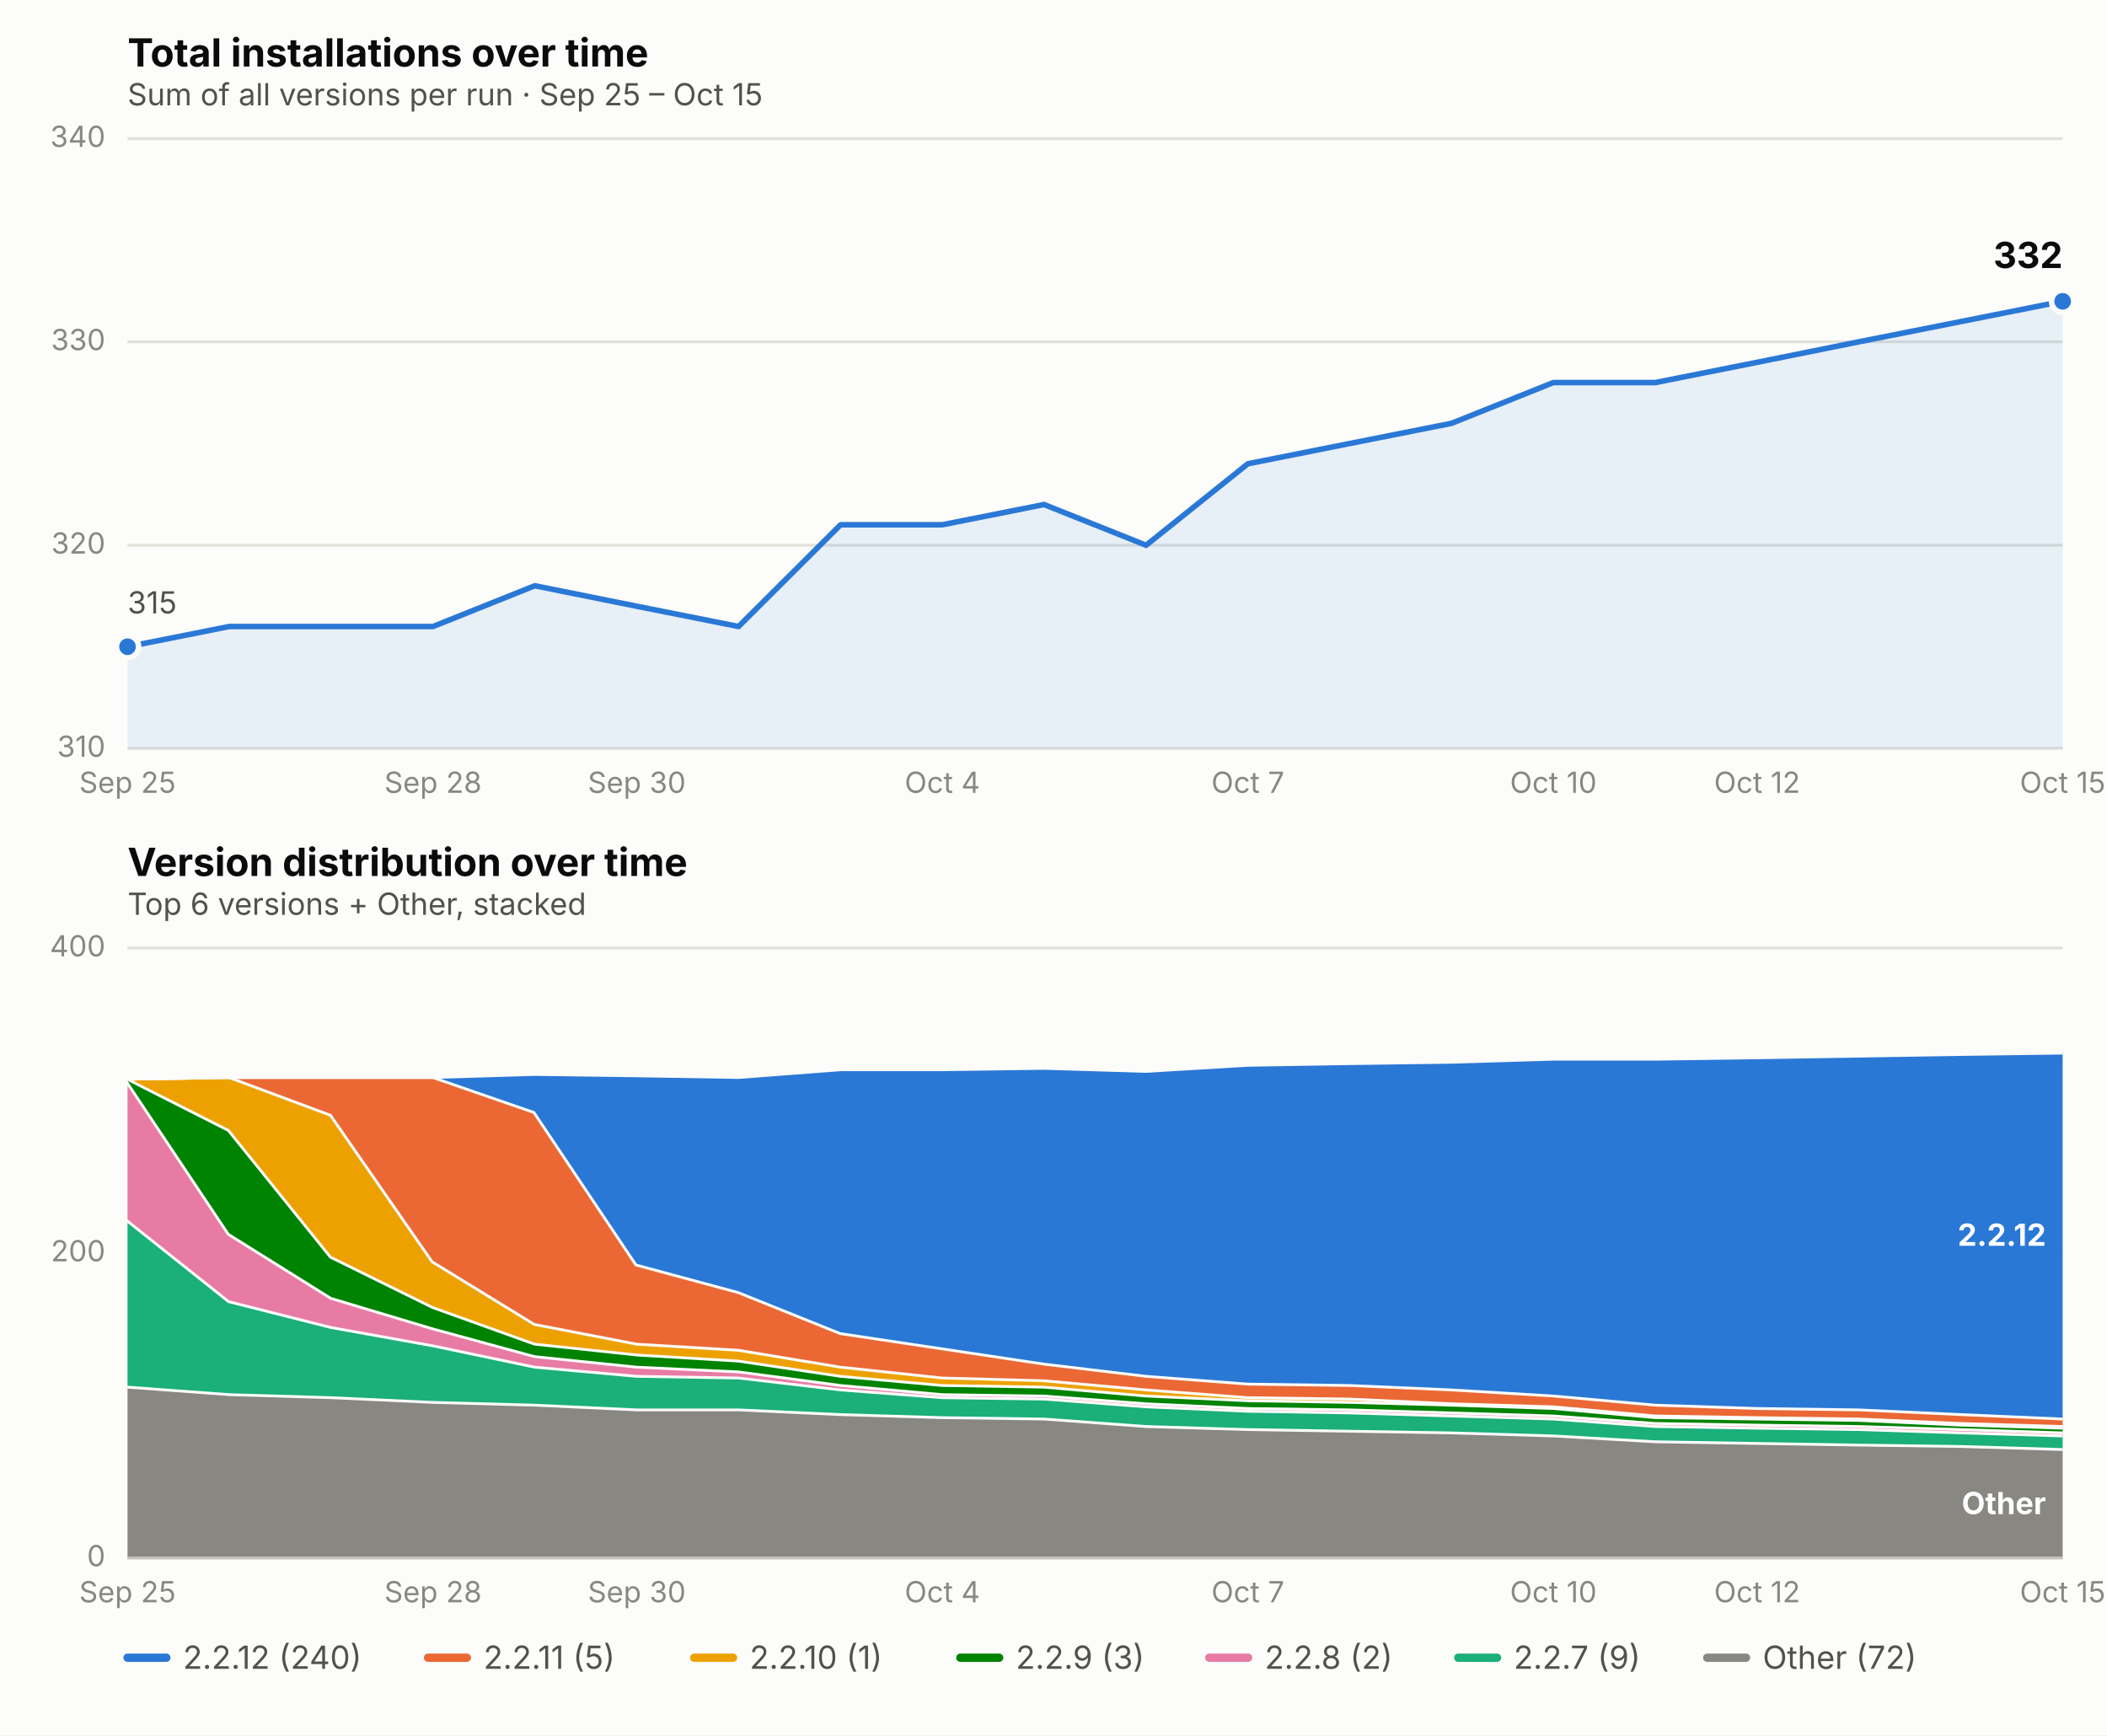
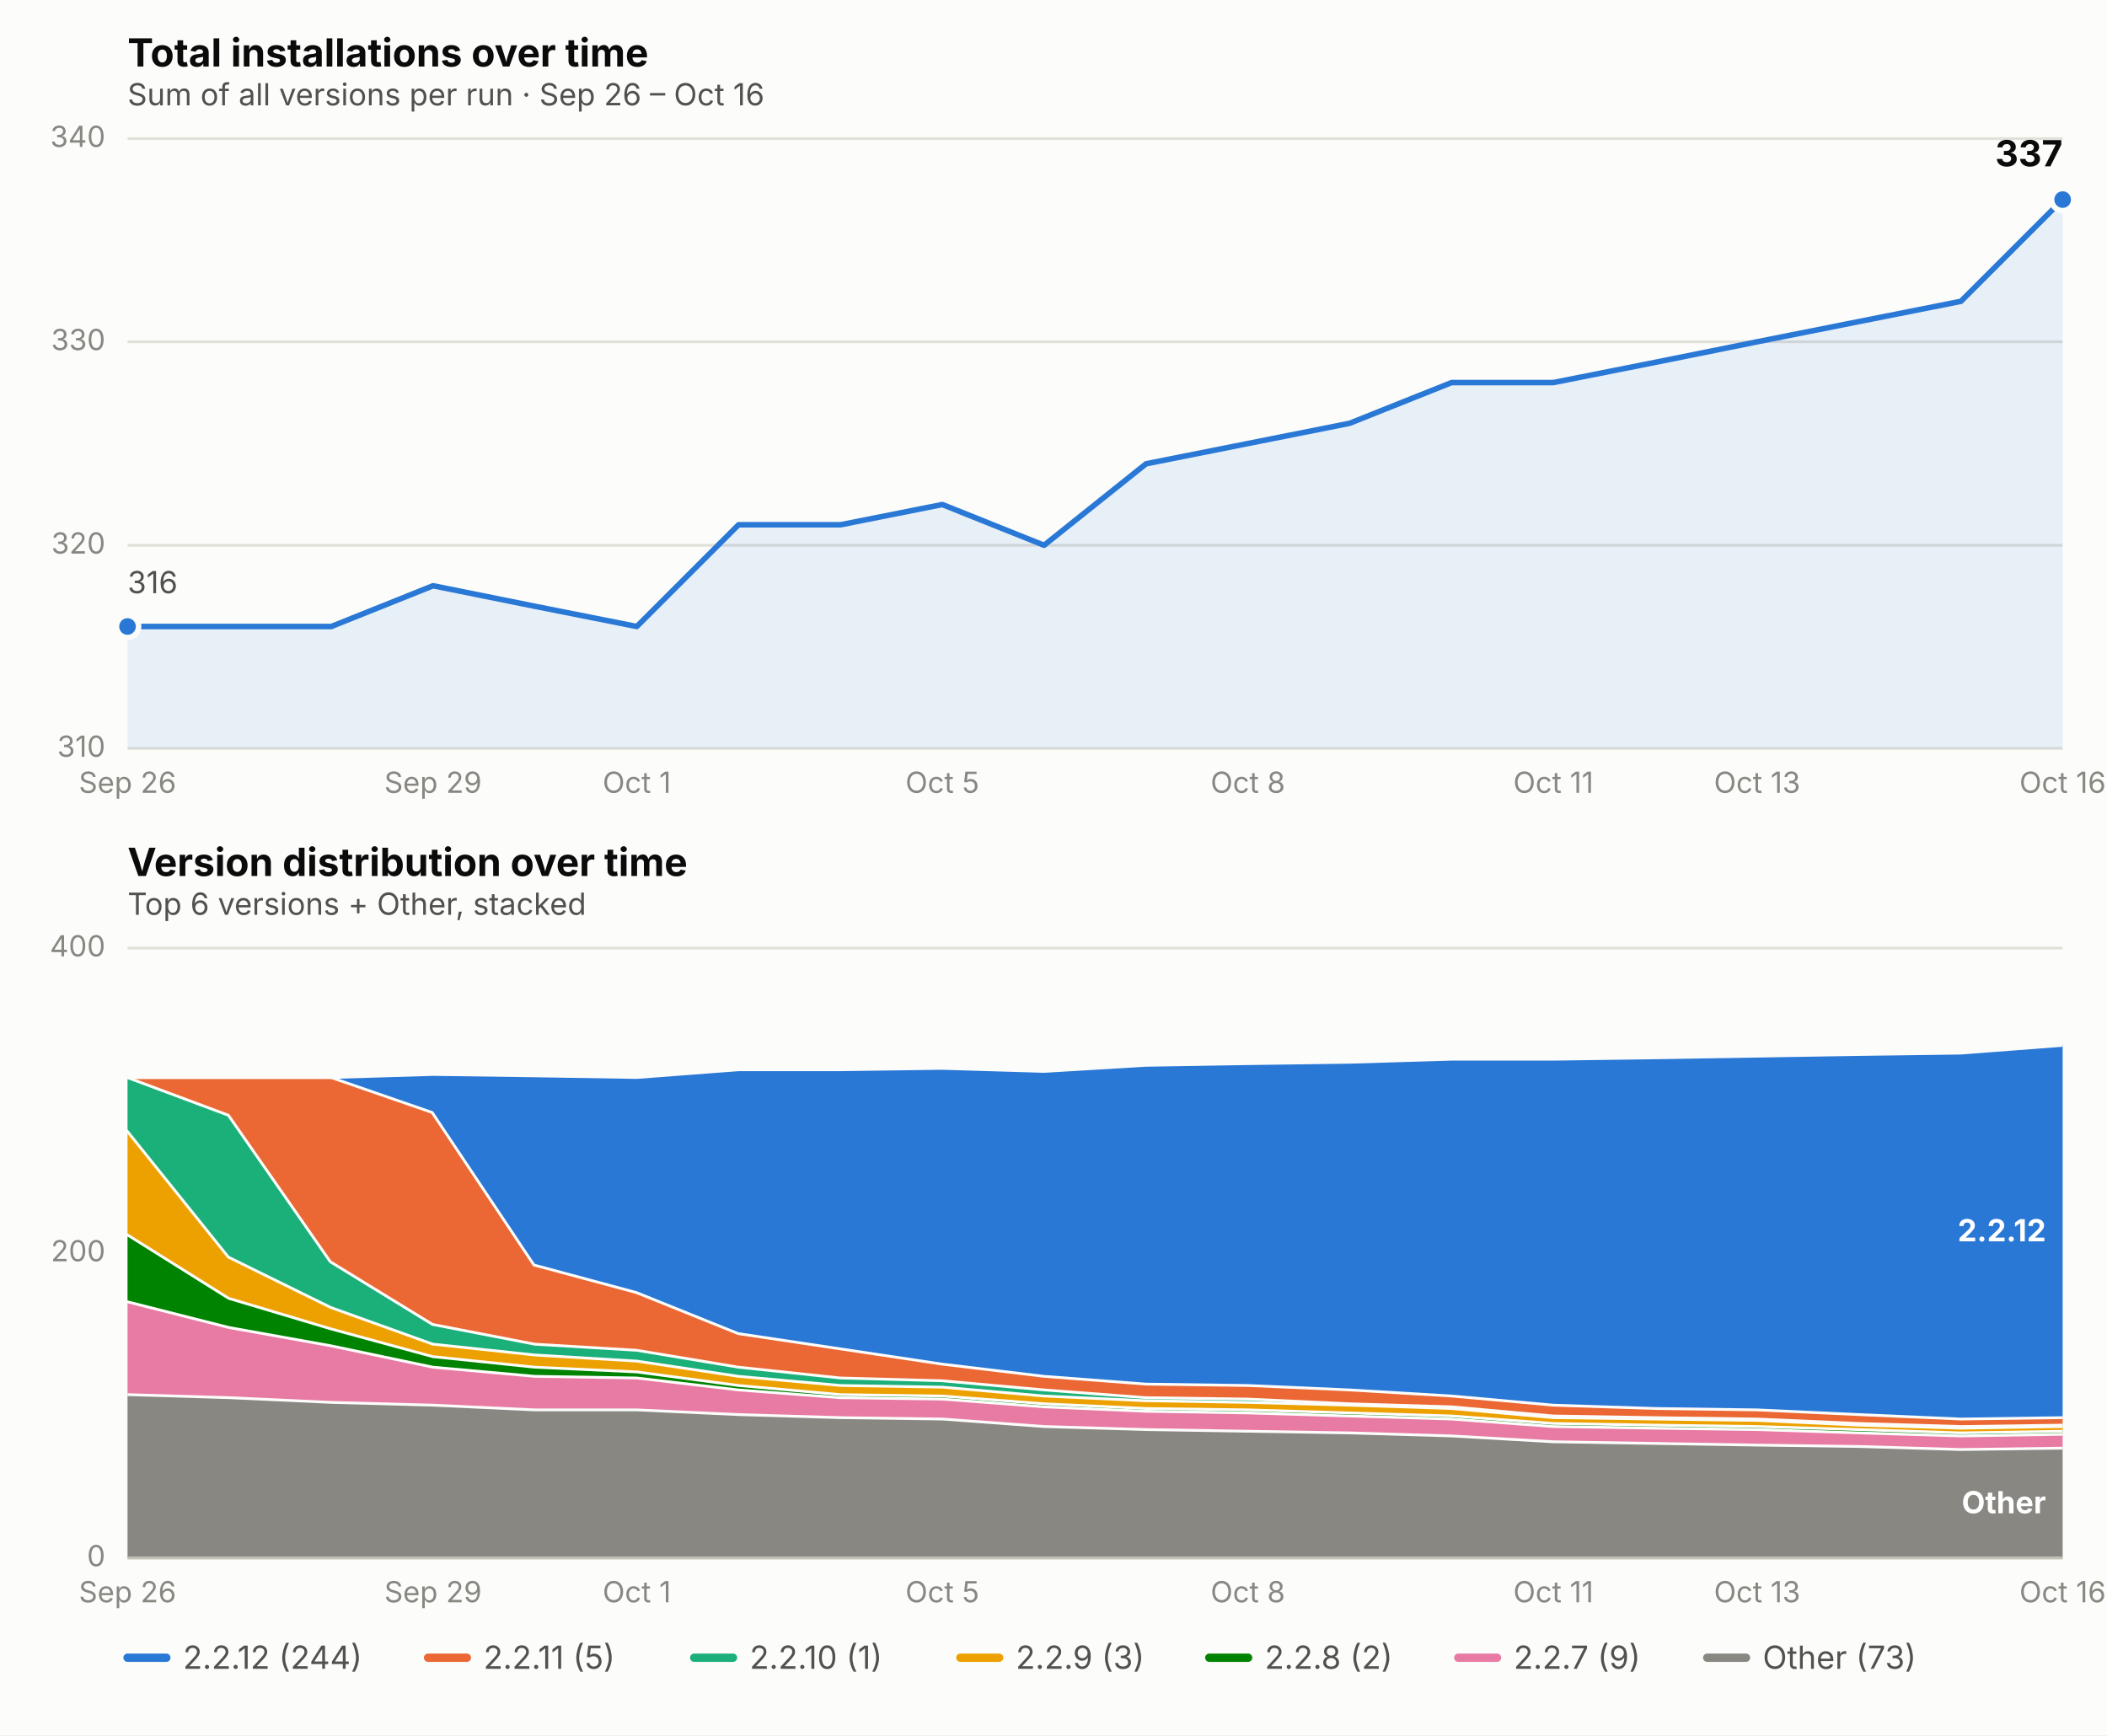
<svg xmlns="http://www.w3.org/2000/svg" viewBox="0 0 760 626" font-family="system-ui, -apple-system, Segoe UI, sans-serif">
  <rect x="0" y="0" width="760" height="626" fill="#fcfcfb" />
  <text x="46" y="24" font-size="14" font-weight="650" fill="#0b0b0b">Total installations over time</text>
-   <text x="46" y="38" font-size="11" fill="#52514e">Sum of all versions per run · Sep 25 – Oct 15</text>
+   <text x="46" y="38" font-size="11" fill="#52514e">Sum of all versions per run · Sep 26 – Oct 16</text>
  <line x1="46" x2="744" y1="270.0" y2="270.0" stroke="#e1e0d9" stroke-width="1" />
  <text x="38" y="273.0" font-size="10.5" fill="#898781" text-anchor="end">310</text>
  <line x1="46" x2="744" y1="196.7" y2="196.7" stroke="#e1e0d9" stroke-width="1" />
  <text x="38" y="199.7" font-size="10.5" fill="#898781" text-anchor="end">320</text>
  <line x1="46" x2="744" y1="123.3" y2="123.3" stroke="#e1e0d9" stroke-width="1" />
  <text x="38" y="126.3" font-size="10.5" fill="#898781" text-anchor="end">330</text>
  <line x1="46" x2="744" y1="50.0" y2="50.0" stroke="#e1e0d9" stroke-width="1" />
  <text x="38" y="53.0" font-size="10.5" fill="#898781" text-anchor="end">340</text>
-   <text x="46.0" y="286" font-size="10.5" fill="#898781" text-anchor="middle">Sep 25</text>
-   <text x="156.2" y="286" font-size="10.5" fill="#898781" text-anchor="middle">Sep 28</text>
-   <text x="229.7" y="286" font-size="10.5" fill="#898781" text-anchor="middle">Sep 30</text>
-   <text x="339.9" y="286" font-size="10.5" fill="#898781" text-anchor="middle">Oct 4</text>
-   <text x="450.1" y="286" font-size="10.5" fill="#898781" text-anchor="middle">Oct 7</text>
-   <text x="560.3" y="286" font-size="10.5" fill="#898781" text-anchor="middle">Oct 10</text>
-   <text x="633.8" y="286" font-size="10.5" fill="#898781" text-anchor="middle">Oct 12</text>
-   <text x="744.0" y="286" font-size="10.5" fill="#898781" text-anchor="middle">Oct 15</text>
-   <path d="M 46.0,270.0 L 46.0,233.3 L 82.7,226.0 L 119.5,226.0 L 156.2,226.0 L 192.9,211.3 L 229.7,218.7 L 266.4,226.0 L 303.2,189.3 L 339.9,189.3 L 376.6,182.0 L 413.4,196.7 L 450.1,167.3 L 486.8,160.0 L 523.6,152.7 L 560.3,138.0 L 597.1,138.0 L 633.8,130.7 L 670.5,123.3 L 707.3,116.0 L 744.0,108.7 L 744.0,270.0 Z" fill="#2a78d6" opacity="0.10" stroke="none" />
-   <path d="M 46.0,233.3 L 82.7,226.0 L 119.5,226.0 L 156.2,226.0 L 192.9,211.3 L 229.7,218.7 L 266.4,226.0 L 303.2,189.3 L 339.9,189.3 L 376.6,182.0 L 413.4,196.7 L 450.1,167.3 L 486.8,160.0 L 523.6,152.7 L 560.3,138.0 L 597.1,138.0 L 633.8,130.7 L 670.5,123.3 L 707.3,116.0 L 744.0,108.7" fill="none" stroke="#2a78d6" stroke-width="2" stroke-linejoin="round" stroke-linecap="round" />
-   <circle cx="46.0" cy="233.3" r="4" fill="#2a78d6" stroke="#fcfcfb" stroke-width="2" />
-   <circle cx="744.0" cy="108.7" r="4" fill="#2a78d6" stroke="#fcfcfb" stroke-width="2" />
-   <text x="744.0" y="96.7" font-size="13" font-weight="650" fill="#0b0b0b" text-anchor="end">332</text>
-   <text x="46.0" y="221.3" font-size="11" fill="#52514e" text-anchor="start">315</text>
+   <text x="46.0" y="286" font-size="10.5" fill="#898781" text-anchor="middle">Sep 26</text>
+   <text x="156.2" y="286" font-size="10.5" fill="#898781" text-anchor="middle">Sep 29</text>
+   <text x="229.7" y="286" font-size="10.5" fill="#898781" text-anchor="middle">Oct 1</text>
+   <text x="339.9" y="286" font-size="10.5" fill="#898781" text-anchor="middle">Oct 5</text>
+   <text x="450.1" y="286" font-size="10.5" fill="#898781" text-anchor="middle">Oct 8</text>
+   <text x="560.3" y="286" font-size="10.5" fill="#898781" text-anchor="middle">Oct 11</text>
+   <text x="633.8" y="286" font-size="10.5" fill="#898781" text-anchor="middle">Oct 13</text>
+   <text x="744.0" y="286" font-size="10.5" fill="#898781" text-anchor="middle">Oct 16</text>
+   <path d="M 46.0,270.0 L 46.0,226.0 L 82.7,226.0 L 119.5,226.0 L 156.2,211.3 L 192.9,218.7 L 229.7,226.0 L 266.4,189.3 L 303.2,189.3 L 339.9,182.0 L 376.6,196.7 L 413.4,167.3 L 450.1,160.0 L 486.8,152.7 L 523.6,138.0 L 560.3,138.0 L 597.1,130.7 L 633.8,123.3 L 670.5,116.0 L 707.3,108.7 L 744.0,72.0 L 744.0,270.0 Z" fill="#2a78d6" opacity="0.10" stroke="none" />
+   <path d="M 46.0,226.0 L 82.7,226.0 L 119.5,226.0 L 156.2,211.3 L 192.9,218.7 L 229.7,226.0 L 266.4,189.3 L 303.2,189.3 L 339.9,182.0 L 376.6,196.7 L 413.4,167.3 L 450.1,160.0 L 486.8,152.7 L 523.6,138.0 L 560.3,138.0 L 597.1,130.7 L 633.8,123.3 L 670.5,116.0 L 707.3,108.7 L 744.0,72.0" fill="none" stroke="#2a78d6" stroke-width="2" stroke-linejoin="round" stroke-linecap="round" />
+   <circle cx="46.0" cy="226.0" r="4" fill="#2a78d6" stroke="#fcfcfb" stroke-width="2" />
+   <circle cx="744.0" cy="72.0" r="4" fill="#2a78d6" stroke="#fcfcfb" stroke-width="2" />
+   <text x="744.0" y="60.0" font-size="13" font-weight="650" fill="#0b0b0b" text-anchor="end">337</text>
+   <text x="46.0" y="214.0" font-size="11" fill="#52514e" text-anchor="start">316</text>
  <text x="46" y="316" font-size="14" font-weight="650" fill="#0b0b0b">Version distribution over time</text>
  <text x="46" y="330" font-size="11" fill="#52514e">Top 6 versions + Other, stacked</text>
  <line x1="46" x2="744" y1="562.0" y2="562.0" stroke="#e1e0d9" stroke-width="1" />
  <text x="38" y="565.0" font-size="10.5" fill="#898781" text-anchor="end">0</text>
  <line x1="46" x2="744" y1="452.0" y2="452.0" stroke="#e1e0d9" stroke-width="1" />
  <text x="38" y="455.0" font-size="10.5" fill="#898781" text-anchor="end">200</text>
  <line x1="46" x2="744" y1="342.0" y2="342.0" stroke="#e1e0d9" stroke-width="1" />
  <text x="38" y="345.0" font-size="10.5" fill="#898781" text-anchor="end">400</text>
-   <text x="46.0" y="578" font-size="10.5" fill="#898781" text-anchor="middle">Sep 25</text>
-   <text x="156.2" y="578" font-size="10.5" fill="#898781" text-anchor="middle">Sep 28</text>
-   <text x="229.7" y="578" font-size="10.5" fill="#898781" text-anchor="middle">Sep 30</text>
-   <text x="339.9" y="578" font-size="10.5" fill="#898781" text-anchor="middle">Oct 4</text>
-   <text x="450.1" y="578" font-size="10.5" fill="#898781" text-anchor="middle">Oct 7</text>
-   <text x="560.3" y="578" font-size="10.5" fill="#898781" text-anchor="middle">Oct 10</text>
-   <text x="633.8" y="578" font-size="10.5" fill="#898781" text-anchor="middle">Oct 12</text>
-   <text x="744.0" y="578" font-size="10.5" fill="#898781" text-anchor="middle">Oct 15</text>
-   <path d="M 46.0,499.9 L 82.7,502.6 L 119.5,503.7 L 156.2,505.4 L 192.9,506.4 L 229.7,508.1 L 266.4,508.1 L 303.2,509.8 L 339.9,510.9 L 376.6,511.4 L 413.4,514.1 L 450.1,515.2 L 486.8,515.8 L 523.6,516.4 L 560.3,517.5 L 597.1,519.6 L 633.8,520.2 L 670.5,520.8 L 707.3,521.3 L 744.0,522.4 L 744.0,562.0 L 707.3,562.0 L 670.5,562.0 L 633.8,562.0 L 597.1,562.0 L 560.3,562.0 L 523.6,562.0 L 486.8,562.0 L 450.1,562.0 L 413.4,562.0 L 376.6,562.0 L 339.9,562.0 L 303.2,562.0 L 266.4,562.0 L 229.7,562.0 L 192.9,562.0 L 156.2,562.0 L 119.5,562.0 L 82.7,562.0 L 46.0,562.0 Z" fill="#898781" stroke="none" />
-   <path d="M 46.0,499.9 L 82.7,502.6 L 119.5,503.7 L 156.2,505.4 L 192.9,506.4 L 229.7,508.1 L 266.4,508.1 L 303.2,509.8 L 339.9,510.9 L 376.6,511.4 L 413.4,514.1 L 450.1,515.2 L 486.8,515.8 L 523.6,516.4 L 560.3,517.5 L 597.1,519.6 L 633.8,520.2 L 670.5,520.8 L 707.3,521.3 L 744.0,522.4" fill="none" stroke="#fcfcfb" stroke-width="2" />
-   <path d="M 46.0,439.9 L 82.7,469.1 L 119.5,478.4 L 156.2,485.0 L 192.9,492.7 L 229.7,496.0 L 266.4,496.6 L 303.2,500.9 L 339.9,503.7 L 376.6,504.2 L 413.4,507.0 L 450.1,508.6 L 486.8,509.2 L 523.6,510.3 L 560.3,511.4 L 597.1,514.1 L 633.8,514.7 L 670.5,515.2 L 707.3,516.4 L 744.0,517.5 L 744.0,522.4 L 707.3,521.3 L 670.5,520.8 L 633.8,520.2 L 597.1,519.6 L 560.3,517.5 L 523.6,516.4 L 486.8,515.8 L 450.1,515.2 L 413.4,514.1 L 376.6,511.4 L 339.9,510.9 L 303.2,509.8 L 266.4,508.1 L 229.7,508.1 L 192.9,506.4 L 156.2,505.4 L 119.5,503.7 L 82.7,502.6 L 46.0,499.9 Z" fill="#1baf7a" stroke="none" />
-   <path d="M 46.0,439.9 L 82.7,469.1 L 119.5,478.4 L 156.2,485.0 L 192.9,492.7 L 229.7,496.0 L 266.4,496.6 L 303.2,500.9 L 339.9,503.7 L 376.6,504.2 L 413.4,507.0 L 450.1,508.6 L 486.8,509.2 L 523.6,510.3 L 560.3,511.4 L 597.1,514.1 L 633.8,514.7 L 670.5,515.2 L 707.3,516.4 L 744.0,517.5" fill="none" stroke="#fcfcfb" stroke-width="2" />
-   <path d="M 46.0,389.9 L 82.7,444.9 L 119.5,467.9 L 156.2,478.9 L 192.9,488.9 L 229.7,492.7 L 266.4,494.4 L 303.2,499.3 L 339.9,502.6 L 376.6,503.1 L 413.4,505.9 L 450.1,507.6 L 486.8,508.1 L 523.6,509.2 L 560.3,510.3 L 597.1,513.0 L 633.8,513.6 L 670.5,514.1 L 707.3,515.2 L 744.0,516.4 L 744.0,517.5 L 707.3,516.4 L 670.5,515.2 L 633.8,514.7 L 597.1,514.1 L 560.3,511.4 L 523.6,510.3 L 486.8,509.2 L 450.1,508.6 L 413.4,507.0 L 376.6,504.2 L 339.9,503.7 L 303.2,500.9 L 266.4,496.6 L 229.7,496.0 L 192.9,492.7 L 156.2,485.0 L 119.5,478.4 L 82.7,469.1 L 46.0,439.9 Z" fill="#e87ba4" stroke="none" />
-   <path d="M 46.0,389.9 L 82.7,444.9 L 119.5,467.9 L 156.2,478.9 L 192.9,488.9 L 229.7,492.7 L 266.4,494.4 L 303.2,499.3 L 339.9,502.6 L 376.6,503.1 L 413.4,505.9 L 450.1,507.6 L 486.8,508.1 L 523.6,509.2 L 560.3,510.3 L 597.1,513.0 L 633.8,513.6 L 670.5,514.1 L 707.3,515.2 L 744.0,516.4" fill="none" stroke="#fcfcfb" stroke-width="2" />
-   <path d="M 46.0,388.8 L 82.7,407.4 L 119.5,453.1 L 156.2,471.2 L 192.9,484.4 L 229.7,488.3 L 266.4,490.5 L 303.2,496.0 L 339.9,499.3 L 376.6,499.9 L 413.4,503.1 L 450.1,504.8 L 486.8,505.4 L 523.6,506.4 L 560.3,507.6 L 597.1,510.9 L 633.8,511.4 L 670.5,511.9 L 707.3,513.6 L 744.0,514.7 L 744.0,516.4 L 707.3,515.2 L 670.5,514.1 L 633.8,513.6 L 597.1,513.0 L 560.3,510.3 L 523.6,509.2 L 486.8,508.1 L 450.1,507.6 L 413.4,505.9 L 376.6,503.1 L 339.9,502.6 L 303.2,499.3 L 266.4,494.4 L 229.7,492.7 L 192.9,488.9 L 156.2,478.9 L 119.5,467.9 L 82.7,444.9 L 46.0,389.9 Z" fill="#008300" stroke="none" />
-   <path d="M 46.0,388.8 L 82.7,407.4 L 119.5,453.1 L 156.2,471.2 L 192.9,484.4 L 229.7,488.3 L 266.4,490.5 L 303.2,496.0 L 339.9,499.3 L 376.6,499.9 L 413.4,503.1 L 450.1,504.8 L 486.8,505.4 L 523.6,506.4 L 560.3,507.6 L 597.1,510.9 L 633.8,511.4 L 670.5,511.9 L 707.3,513.6 L 744.0,514.7" fill="none" stroke="#fcfcfb" stroke-width="2" />
-   <path d="M 46.0,388.8 L 82.7,388.2 L 119.5,401.9 L 156.2,454.8 L 192.9,477.3 L 229.7,484.4 L 266.4,486.6 L 303.2,492.7 L 339.9,496.6 L 376.6,497.6 L 413.4,500.9 L 450.1,503.7 L 486.8,504.2 L 523.6,505.9 L 560.3,507.0 L 597.1,510.3 L 633.8,510.9 L 670.5,511.4 L 707.3,513.0 L 744.0,514.1 L 744.0,514.7 L 707.3,513.6 L 670.5,511.9 L 633.8,511.4 L 597.1,510.9 L 560.3,507.6 L 523.6,506.4 L 486.8,505.4 L 450.1,504.8 L 413.4,503.1 L 376.6,499.9 L 339.9,499.3 L 303.2,496.0 L 266.4,490.5 L 229.7,488.3 L 192.9,484.4 L 156.2,471.2 L 119.5,453.1 L 82.7,407.4 L 46.0,388.8 Z" fill="#eda100" stroke="none" />
-   <path d="M 46.0,388.8 L 82.7,388.2 L 119.5,401.9 L 156.2,454.8 L 192.9,477.3 L 229.7,484.4 L 266.4,486.6 L 303.2,492.7 L 339.9,496.6 L 376.6,497.6 L 413.4,500.9 L 450.1,503.7 L 486.8,504.2 L 523.6,505.9 L 560.3,507.0 L 597.1,510.3 L 633.8,510.9 L 670.5,511.4 L 707.3,513.0 L 744.0,514.1" fill="none" stroke="#fcfcfb" stroke-width="2" />
-   <path d="M 46.0,388.8 L 82.7,388.2 L 119.5,388.2 L 156.2,388.2 L 192.9,400.9 L 229.7,455.9 L 266.4,465.8 L 303.2,480.6 L 339.9,486.1 L 376.6,491.6 L 413.4,496.0 L 450.1,498.8 L 486.8,499.3 L 523.6,500.9 L 560.3,503.1 L 597.1,506.4 L 633.8,507.6 L 670.5,508.1 L 707.3,509.8 L 744.0,511.4 L 744.0,514.1 L 707.3,513.0 L 670.5,511.4 L 633.8,510.9 L 597.1,510.3 L 560.3,507.0 L 523.6,505.9 L 486.8,504.2 L 450.1,503.7 L 413.4,500.9 L 376.6,497.6 L 339.9,496.6 L 303.2,492.7 L 266.4,486.6 L 229.7,484.4 L 192.9,477.3 L 156.2,454.8 L 119.5,401.9 L 82.7,388.2 L 46.0,388.8 Z" fill="#eb6834" stroke="none" />
-   <path d="M 46.0,388.8 L 82.7,388.2 L 119.5,388.2 L 156.2,388.2 L 192.9,400.9 L 229.7,455.9 L 266.4,465.8 L 303.2,480.6 L 339.9,486.1 L 376.6,491.6 L 413.4,496.0 L 450.1,498.8 L 486.8,499.3 L 523.6,500.9 L 560.3,503.1 L 597.1,506.4 L 633.8,507.6 L 670.5,508.1 L 707.3,509.8 L 744.0,511.4" fill="none" stroke="#fcfcfb" stroke-width="2" />
-   <path d="M 46.0,388.8 L 82.7,388.2 L 119.5,388.2 L 156.2,388.2 L 192.9,387.1 L 229.7,387.6 L 266.4,388.2 L 303.2,385.4 L 339.9,385.4 L 376.6,384.9 L 413.4,386.0 L 450.1,383.8 L 486.8,383.2 L 523.6,382.7 L 560.3,381.6 L 597.1,381.6 L 633.8,381.1 L 670.5,380.5 L 707.3,379.9 L 744.0,379.4 L 744.0,511.4 L 707.3,509.8 L 670.5,508.1 L 633.8,507.6 L 597.1,506.4 L 560.3,503.1 L 523.6,500.9 L 486.8,499.3 L 450.1,498.8 L 413.4,496.0 L 376.6,491.6 L 339.9,486.1 L 303.2,480.6 L 266.4,465.8 L 229.7,455.9 L 192.9,400.9 L 156.2,388.2 L 119.5,388.2 L 82.7,388.2 L 46.0,388.8 Z" fill="#2a78d6" stroke="none" />
-   <path d="M 46.0,388.8 L 82.7,388.2 L 119.5,388.2 L 156.2,388.2 L 192.9,387.1 L 229.7,387.6 L 266.4,388.2 L 303.2,385.4 L 339.9,385.4 L 376.6,384.9 L 413.4,386.0 L 450.1,383.8 L 486.8,383.2 L 523.6,382.7 L 560.3,381.6 L 597.1,381.6 L 633.8,381.1 L 670.5,380.5 L 707.3,379.9 L 744.0,379.4" fill="none" stroke="#fcfcfb" stroke-width="2" />
-   <text x="738.0" y="546.2" font-size="11" font-weight="650" fill="#ffffff" text-anchor="end">Other</text>
-   <text x="738.0" y="449.4" font-size="11" font-weight="650" fill="#ffffff" text-anchor="end">2.2.12</text>
+   <text x="46.0" y="578" font-size="10.5" fill="#898781" text-anchor="middle">Sep 26</text>
+   <text x="156.2" y="578" font-size="10.5" fill="#898781" text-anchor="middle">Sep 29</text>
+   <text x="229.7" y="578" font-size="10.5" fill="#898781" text-anchor="middle">Oct 1</text>
+   <text x="339.9" y="578" font-size="10.5" fill="#898781" text-anchor="middle">Oct 5</text>
+   <text x="450.1" y="578" font-size="10.5" fill="#898781" text-anchor="middle">Oct 8</text>
+   <text x="560.3" y="578" font-size="10.5" fill="#898781" text-anchor="middle">Oct 11</text>
+   <text x="633.8" y="578" font-size="10.5" fill="#898781" text-anchor="middle">Oct 13</text>
+   <text x="744.0" y="578" font-size="10.5" fill="#898781" text-anchor="middle">Oct 16</text>
+   <path d="M 46.0,502.6 L 82.7,503.7 L 119.5,505.4 L 156.2,506.4 L 192.9,508.1 L 229.7,508.1 L 266.4,509.8 L 303.2,510.9 L 339.9,511.4 L 376.6,514.1 L 413.4,515.2 L 450.1,515.8 L 486.8,516.4 L 523.6,517.5 L 560.3,519.6 L 597.1,520.2 L 633.8,520.8 L 670.5,521.3 L 707.3,522.4 L 744.0,521.9 L 744.0,562.0 L 707.3,562.0 L 670.5,562.0 L 633.8,562.0 L 597.1,562.0 L 560.3,562.0 L 523.6,562.0 L 486.8,562.0 L 450.1,562.0 L 413.4,562.0 L 376.6,562.0 L 339.9,562.0 L 303.2,562.0 L 266.4,562.0 L 229.7,562.0 L 192.9,562.0 L 156.2,562.0 L 119.5,562.0 L 82.7,562.0 L 46.0,562.0 Z" fill="#898781" stroke="none" />
+   <path d="M 46.0,502.6 L 82.7,503.7 L 119.5,505.4 L 156.2,506.4 L 192.9,508.1 L 229.7,508.1 L 266.4,509.8 L 303.2,510.9 L 339.9,511.4 L 376.6,514.1 L 413.4,515.2 L 450.1,515.8 L 486.8,516.4 L 523.6,517.5 L 560.3,519.6 L 597.1,520.2 L 633.8,520.8 L 670.5,521.3 L 707.3,522.4 L 744.0,521.9" fill="none" stroke="#fcfcfb" stroke-width="2" />
+   <path d="M 46.0,469.1 L 82.7,478.4 L 119.5,485.0 L 156.2,492.7 L 192.9,496.0 L 229.7,496.6 L 266.4,500.9 L 303.2,503.7 L 339.9,504.2 L 376.6,507.0 L 413.4,508.6 L 450.1,509.2 L 486.8,510.3 L 523.6,511.4 L 560.3,514.1 L 597.1,514.7 L 633.8,515.2 L 670.5,516.4 L 707.3,517.5 L 744.0,516.9 L 744.0,521.9 L 707.3,522.4 L 670.5,521.3 L 633.8,520.8 L 597.1,520.2 L 560.3,519.6 L 523.6,517.5 L 486.8,516.4 L 450.1,515.8 L 413.4,515.2 L 376.6,514.1 L 339.9,511.4 L 303.2,510.9 L 266.4,509.8 L 229.7,508.1 L 192.9,508.1 L 156.2,506.4 L 119.5,505.4 L 82.7,503.7 L 46.0,502.6 Z" fill="#e87ba4" stroke="none" />
+   <path d="M 46.0,469.1 L 82.7,478.4 L 119.5,485.0 L 156.2,492.7 L 192.9,496.0 L 229.7,496.6 L 266.4,500.9 L 303.2,503.7 L 339.9,504.2 L 376.6,507.0 L 413.4,508.6 L 450.1,509.2 L 486.8,510.3 L 523.6,511.4 L 560.3,514.1 L 597.1,514.7 L 633.8,515.2 L 670.5,516.4 L 707.3,517.5 L 744.0,516.9" fill="none" stroke="#fcfcfb" stroke-width="2" />
+   <path d="M 46.0,444.9 L 82.7,467.9 L 119.5,478.9 L 156.2,488.9 L 192.9,492.7 L 229.7,494.4 L 266.4,499.3 L 303.2,502.6 L 339.9,503.1 L 376.6,505.9 L 413.4,507.6 L 450.1,508.1 L 486.8,509.2 L 523.6,510.3 L 560.3,513.0 L 597.1,513.6 L 633.8,514.1 L 670.5,515.2 L 707.3,516.4 L 744.0,515.8 L 744.0,516.9 L 707.3,517.5 L 670.5,516.4 L 633.8,515.2 L 597.1,514.7 L 560.3,514.1 L 523.6,511.4 L 486.8,510.3 L 450.1,509.2 L 413.4,508.6 L 376.6,507.0 L 339.9,504.2 L 303.2,503.7 L 266.4,500.9 L 229.7,496.6 L 192.9,496.0 L 156.2,492.7 L 119.5,485.0 L 82.7,478.4 L 46.0,469.1 Z" fill="#008300" stroke="none" />
+   <path d="M 46.0,444.9 L 82.7,467.9 L 119.5,478.9 L 156.2,488.9 L 192.9,492.7 L 229.7,494.4 L 266.4,499.3 L 303.2,502.6 L 339.9,503.1 L 376.6,505.9 L 413.4,507.6 L 450.1,508.1 L 486.8,509.2 L 523.6,510.3 L 560.3,513.0 L 597.1,513.6 L 633.8,514.1 L 670.5,515.2 L 707.3,516.4 L 744.0,515.8" fill="none" stroke="#fcfcfb" stroke-width="2" />
+   <path d="M 46.0,407.4 L 82.7,453.1 L 119.5,471.2 L 156.2,484.4 L 192.9,488.3 L 229.7,490.5 L 266.4,496.0 L 303.2,499.3 L 339.9,499.9 L 376.6,503.1 L 413.4,504.8 L 450.1,505.4 L 486.8,506.4 L 523.6,507.6 L 560.3,510.9 L 597.1,511.4 L 633.8,511.9 L 670.5,513.6 L 707.3,514.7 L 744.0,514.1 L 744.0,515.8 L 707.3,516.4 L 670.5,515.2 L 633.8,514.1 L 597.1,513.6 L 560.3,513.0 L 523.6,510.3 L 486.8,509.2 L 450.1,508.1 L 413.4,507.6 L 376.6,505.9 L 339.9,503.1 L 303.2,502.6 L 266.4,499.3 L 229.7,494.4 L 192.9,492.7 L 156.2,488.9 L 119.5,478.9 L 82.7,467.9 L 46.0,444.9 Z" fill="#eda100" stroke="none" />
+   <path d="M 46.0,407.4 L 82.7,453.1 L 119.5,471.2 L 156.2,484.4 L 192.9,488.3 L 229.7,490.5 L 266.4,496.0 L 303.2,499.3 L 339.9,499.9 L 376.6,503.1 L 413.4,504.8 L 450.1,505.4 L 486.8,506.4 L 523.6,507.6 L 560.3,510.9 L 597.1,511.4 L 633.8,511.9 L 670.5,513.6 L 707.3,514.7 L 744.0,514.1" fill="none" stroke="#fcfcfb" stroke-width="2" />
+   <path d="M 46.0,388.2 L 82.7,401.9 L 119.5,454.8 L 156.2,477.3 L 192.9,484.4 L 229.7,486.6 L 266.4,492.7 L 303.2,496.6 L 339.9,497.6 L 376.6,500.9 L 413.4,503.7 L 450.1,504.2 L 486.8,505.9 L 523.6,507.0 L 560.3,510.3 L 597.1,510.9 L 633.8,511.4 L 670.5,513.0 L 707.3,514.1 L 744.0,513.6 L 744.0,514.1 L 707.3,514.7 L 670.5,513.6 L 633.8,511.9 L 597.1,511.4 L 560.3,510.9 L 523.6,507.6 L 486.8,506.4 L 450.1,505.4 L 413.4,504.8 L 376.6,503.1 L 339.9,499.9 L 303.2,499.3 L 266.4,496.0 L 229.7,490.5 L 192.9,488.3 L 156.2,484.4 L 119.5,471.2 L 82.7,453.1 L 46.0,407.4 Z" fill="#1baf7a" stroke="none" />
+   <path d="M 46.0,388.2 L 82.7,401.9 L 119.5,454.8 L 156.2,477.3 L 192.9,484.4 L 229.7,486.6 L 266.4,492.7 L 303.2,496.6 L 339.9,497.6 L 376.6,500.9 L 413.4,503.7 L 450.1,504.2 L 486.8,505.9 L 523.6,507.0 L 560.3,510.3 L 597.1,510.9 L 633.8,511.4 L 670.5,513.0 L 707.3,514.1 L 744.0,513.6" fill="none" stroke="#fcfcfb" stroke-width="2" />
+   <path d="M 46.0,388.2 L 82.7,388.2 L 119.5,388.2 L 156.2,400.9 L 192.9,455.9 L 229.7,465.8 L 266.4,480.6 L 303.2,486.1 L 339.9,491.6 L 376.6,496.0 L 413.4,498.8 L 450.1,499.3 L 486.8,500.9 L 523.6,503.1 L 560.3,506.4 L 597.1,507.6 L 633.8,508.1 L 670.5,509.8 L 707.3,511.4 L 744.0,510.9 L 744.0,513.6 L 707.3,514.1 L 670.5,513.0 L 633.8,511.4 L 597.1,510.9 L 560.3,510.3 L 523.6,507.0 L 486.8,505.9 L 450.1,504.2 L 413.4,503.7 L 376.6,500.9 L 339.9,497.6 L 303.2,496.6 L 266.4,492.7 L 229.7,486.6 L 192.9,484.4 L 156.2,477.3 L 119.5,454.8 L 82.7,401.9 L 46.0,388.2 Z" fill="#eb6834" stroke="none" />
+   <path d="M 46.0,388.2 L 82.7,388.2 L 119.5,388.2 L 156.2,400.9 L 192.9,455.9 L 229.7,465.8 L 266.4,480.6 L 303.2,486.1 L 339.9,491.6 L 376.6,496.0 L 413.4,498.8 L 450.1,499.3 L 486.8,500.9 L 523.6,503.1 L 560.3,506.4 L 597.1,507.6 L 633.8,508.1 L 670.5,509.8 L 707.3,511.4 L 744.0,510.9" fill="none" stroke="#fcfcfb" stroke-width="2" />
+   <path d="M 46.0,388.2 L 82.7,388.2 L 119.5,388.2 L 156.2,387.1 L 192.9,387.6 L 229.7,388.2 L 266.4,385.4 L 303.2,385.4 L 339.9,384.9 L 376.6,386.0 L 413.4,383.8 L 450.1,383.2 L 486.8,382.7 L 523.6,381.6 L 560.3,381.6 L 597.1,381.1 L 633.8,380.5 L 670.5,379.9 L 707.3,379.4 L 744.0,376.6 L 744.0,510.9 L 707.3,511.4 L 670.5,509.8 L 633.8,508.1 L 597.1,507.6 L 560.3,506.4 L 523.6,503.1 L 486.8,500.9 L 450.1,499.3 L 413.4,498.8 L 376.6,496.0 L 339.9,491.6 L 303.2,486.1 L 266.4,480.6 L 229.7,465.8 L 192.9,455.9 L 156.2,400.9 L 119.5,388.2 L 82.7,388.2 L 46.0,388.2 Z" fill="#2a78d6" stroke="none" />
+   <path d="M 46.0,388.2 L 82.7,388.2 L 119.5,388.2 L 156.2,387.1 L 192.9,387.6 L 229.7,388.2 L 266.4,385.4 L 303.2,385.4 L 339.9,384.9 L 376.6,386.0 L 413.4,383.8 L 450.1,383.2 L 486.8,382.7 L 523.6,381.6 L 560.3,381.6 L 597.1,381.1 L 633.8,380.5 L 670.5,379.9 L 707.3,379.4 L 744.0,376.6" fill="none" stroke="#fcfcfb" stroke-width="2" />
+   <text x="738.0" y="545.9" font-size="11" font-weight="650" fill="#ffffff" text-anchor="end">Other</text>
+   <text x="738.0" y="447.8" font-size="11" font-weight="650" fill="#ffffff" text-anchor="end">2.2.12</text>
  <line x1="46" x2="744" y1="562.0" y2="562.0" stroke="#c3c2b7" stroke-width="1" />
  <line x1="46.0" x2="60.0" y1="598.0" y2="598.0" stroke="#2a78d6" stroke-width="3" stroke-linecap="round" />
-   <text x="66.0" y="602.0" font-size="11.5" fill="#52514e">2.2.12 (240)</text>
+   <text x="66.0" y="602.0" font-size="11.5" fill="#52514e">2.2.12 (244)</text>
  <line x1="154.4" x2="168.4" y1="598.0" y2="598.0" stroke="#eb6834" stroke-width="3" stroke-linecap="round" />
  <text x="174.4" y="602.0" font-size="11.5" fill="#52514e">2.2.11 (5)</text>
-   <line x1="250.4" x2="264.4" y1="598.0" y2="598.0" stroke="#eda100" stroke-width="3" stroke-linecap="round" />
+   <line x1="250.4" x2="264.4" y1="598.0" y2="598.0" stroke="#1baf7a" stroke-width="3" stroke-linecap="round" />
  <text x="270.4" y="602.0" font-size="11.5" fill="#52514e">2.2.10 (1)</text>
-   <line x1="346.4" x2="360.4" y1="598.0" y2="598.0" stroke="#008300" stroke-width="3" stroke-linecap="round" />
+   <line x1="346.4" x2="360.4" y1="598.0" y2="598.0" stroke="#eda100" stroke-width="3" stroke-linecap="round" />
  <text x="366.4" y="602.0" font-size="11.5" fill="#52514e">2.2.9 (3)</text>
-   <line x1="436.2" x2="450.2" y1="598.0" y2="598.0" stroke="#e87ba4" stroke-width="3" stroke-linecap="round" />
+   <line x1="436.2" x2="450.2" y1="598.0" y2="598.0" stroke="#008300" stroke-width="3" stroke-linecap="round" />
  <text x="456.2" y="602.0" font-size="11.5" fill="#52514e">2.2.8 (2)</text>
-   <line x1="526.0" x2="540.0" y1="598.0" y2="598.0" stroke="#1baf7a" stroke-width="3" stroke-linecap="round" />
+   <line x1="526.0" x2="540.0" y1="598.0" y2="598.0" stroke="#e87ba4" stroke-width="3" stroke-linecap="round" />
  <text x="546.0" y="602.0" font-size="11.5" fill="#52514e">2.2.7 (9)</text>
  <line x1="615.8" x2="629.8" y1="598.0" y2="598.0" stroke="#898781" stroke-width="3" stroke-linecap="round" />
-   <text x="635.8" y="602.0" font-size="11.5" fill="#52514e">Other (72)</text>
+   <text x="635.8" y="602.0" font-size="11.5" fill="#52514e">Other (73)</text>
</svg>
